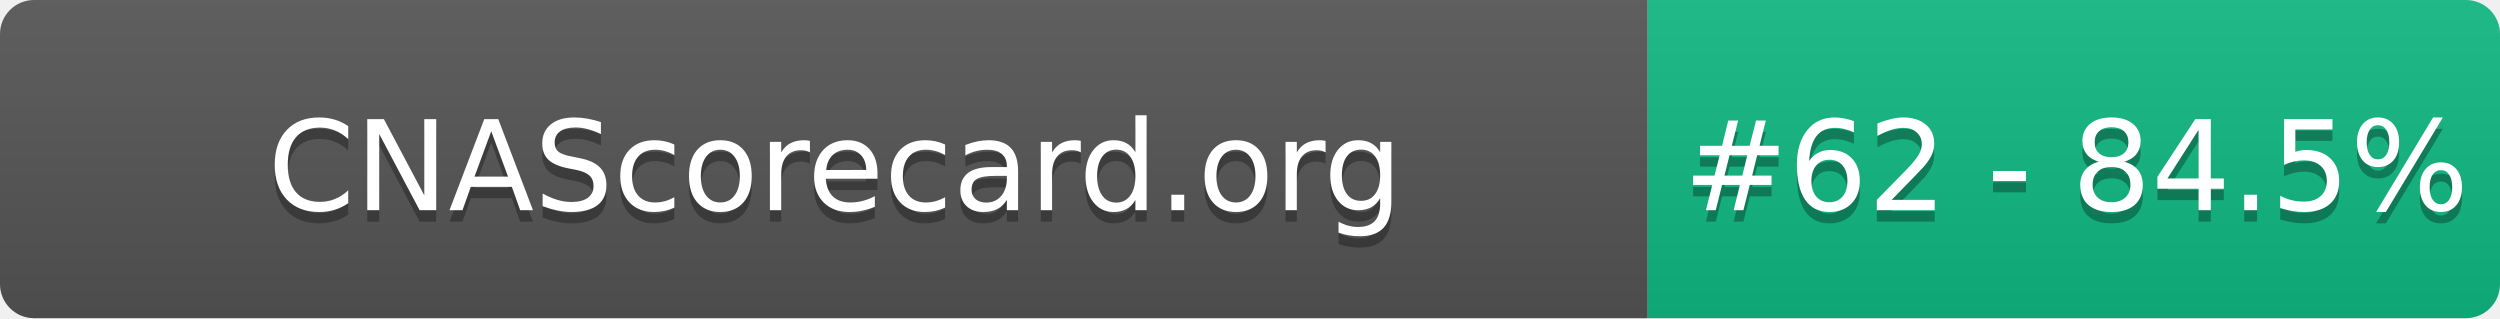
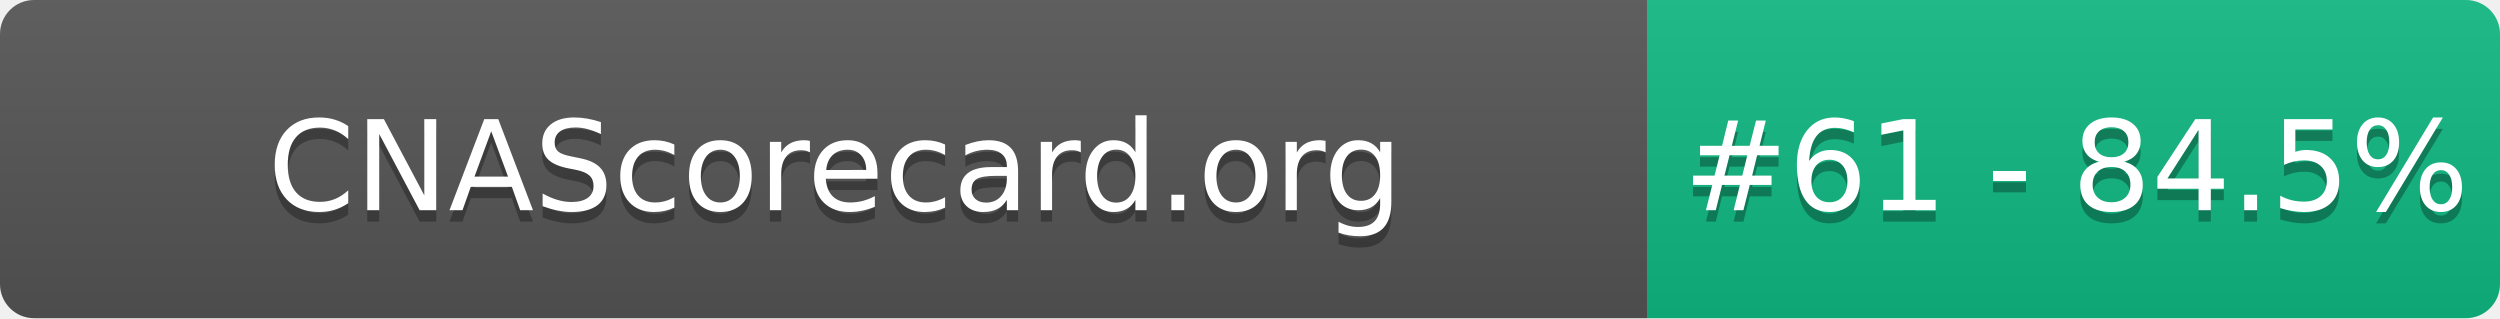
- <svg xmlns="http://www.w3.org/2000/svg" width="220" height="28" role="img" aria-label="CNAScorecard.org: #62 - 84.5%">
+ <svg xmlns="http://www.w3.org/2000/svg" width="220" height="28" role="img" aria-label="CNAScorecard.org: #61 - 84.5%">
  <linearGradient id="s" x2="0" y2="100%">
    <stop offset="0" stop-color="#bbb" stop-opacity=".1" />
    <stop offset="1" stop-opacity=".1" />
  </linearGradient>
  <clipPath id="r">
    <rect width="220" height="28" rx="3" fill="#fff" />
  </clipPath>
  <g clip-path="url(#r)">
    <rect width="145" height="28" fill="#555" />
    <rect x="145" width="75" height="28" fill="#10B981" />
    <rect width="220" height="28" fill="url(#s)" />
  </g>
  <g fill="#fff" text-anchor="middle" font-family="Verdana,Geneva,DejaVu Sans,sans-serif" text-rendering="geometricPrecision" font-size="110">
    <text aria-hidden="true" x="735" y="195" fill="#010101" fill-opacity=".3" transform="scale(.1)" textLength="1350">CNAScorecard.org</text>
    <text x="735" y="185" transform="scale(.1)" fill="#fff" textLength="1350">CNAScorecard.org</text>
-     <text aria-hidden="true" x="1827" y="195" fill="#010101" fill-opacity=".3" transform="scale(.1)" textLength="605">#62 - 84.5%</text>
-     <text x="1827" y="185" transform="scale(.1)" fill="#fff" textLength="605">#62 - 84.5%</text>
+     <text aria-hidden="true" x="1827" y="195" fill="#010101" fill-opacity=".3" transform="scale(.1)" textLength="605">#61 - 84.5%</text>
+     <text x="1827" y="185" transform="scale(.1)" fill="#fff" textLength="605">#61 - 84.5%</text>
  </g>
</svg>
